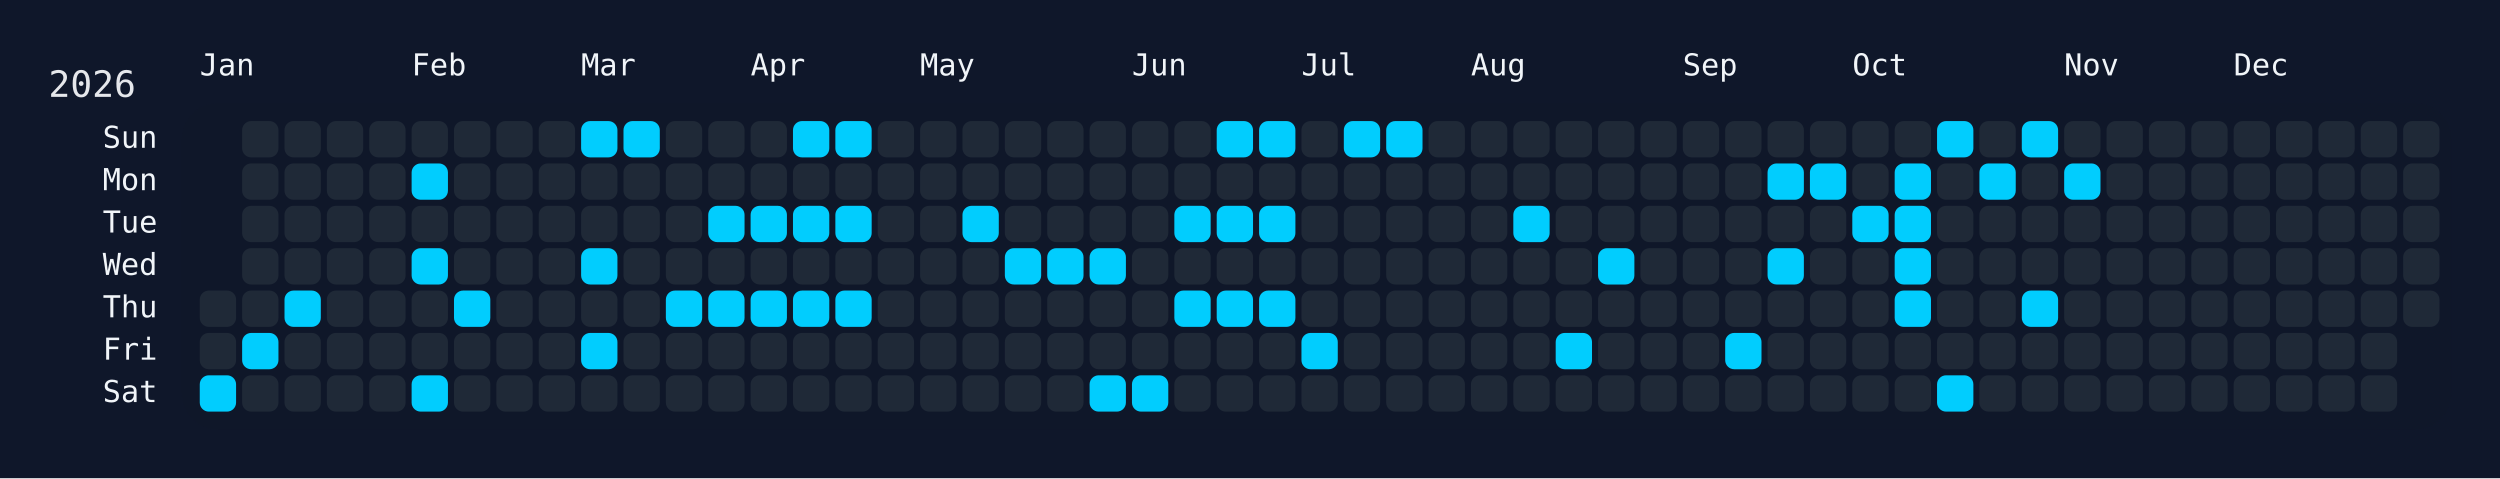
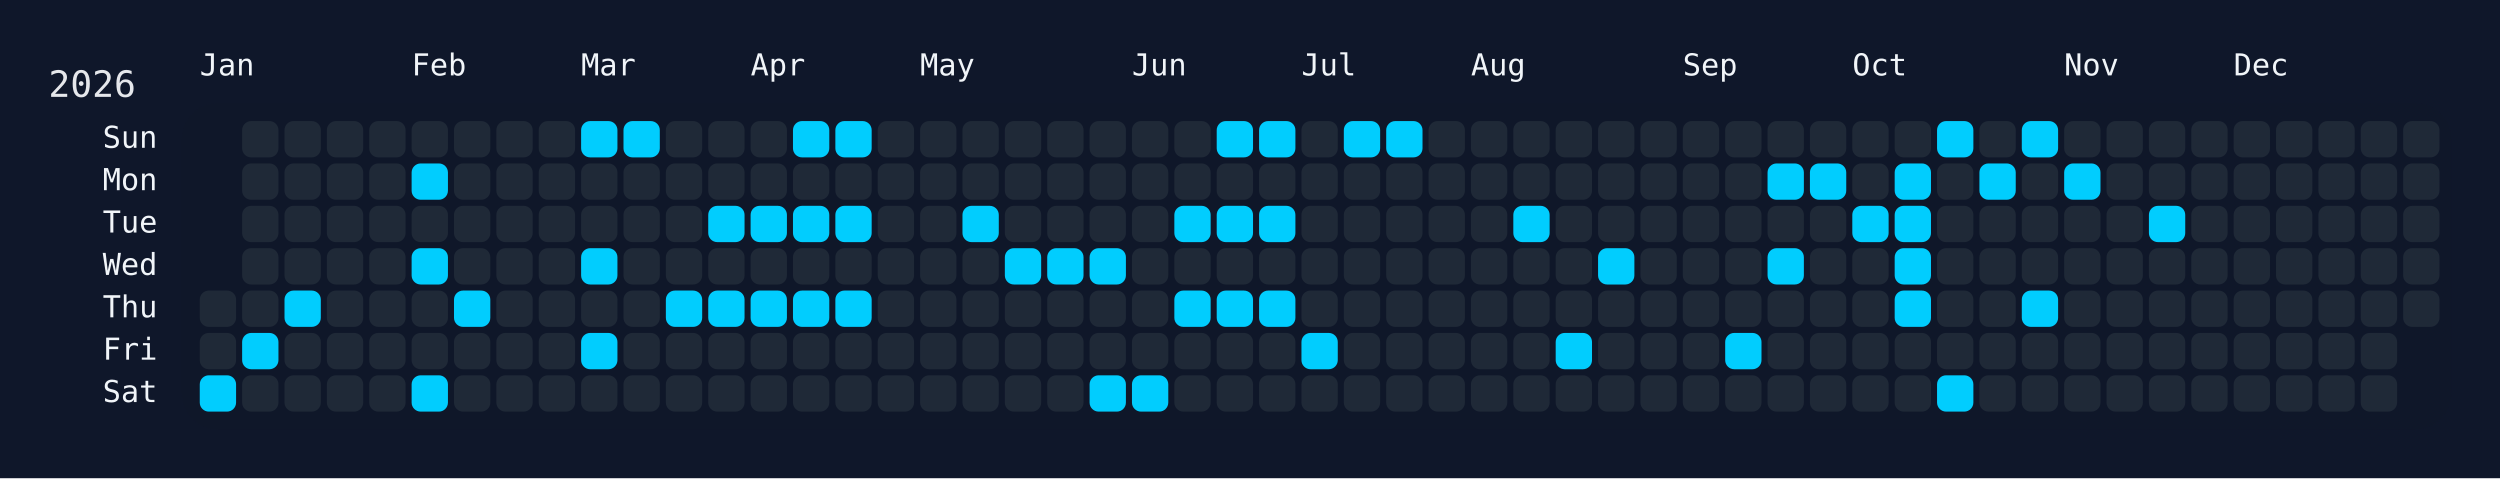
<svg xmlns="http://www.w3.org/2000/svg" width="826" height="158" viewBox="0 0 826 158">
  <rect width="826" height="158" fill="#0f172a" />
  <rect x="60" y="34" width="750" height="108" rx="12" ry="12" fill="rgba(15, 23, 42, 0.8)" />
  <text x="16" y="32" font-size="12" fill="#e5e7eb" font-family="JetBrains Mono, ui-monospace, SFMono-Regular, Menlo, Monaco, Consolas, monospace">2026</text>
  <text x="66" y="18" font-size="10" fill="#f1f5f9" font-family="JetBrains Mono, ui-monospace, SFMono-Regular, Menlo, Monaco, Consolas, monospace" dominant-baseline="hanging">Jan</text>
  <text x="136" y="18" font-size="10" fill="#f1f5f9" font-family="JetBrains Mono, ui-monospace, SFMono-Regular, Menlo, Monaco, Consolas, monospace" dominant-baseline="hanging">Feb</text>
  <text x="192" y="18" font-size="10" fill="#f1f5f9" font-family="JetBrains Mono, ui-monospace, SFMono-Regular, Menlo, Monaco, Consolas, monospace" dominant-baseline="hanging">Mar</text>
  <text x="248" y="18" font-size="10" fill="#f1f5f9" font-family="JetBrains Mono, ui-monospace, SFMono-Regular, Menlo, Monaco, Consolas, monospace" dominant-baseline="hanging">Apr</text>
  <text x="304" y="18" font-size="10" fill="#f1f5f9" font-family="JetBrains Mono, ui-monospace, SFMono-Regular, Menlo, Monaco, Consolas, monospace" dominant-baseline="hanging">May</text>
  <text x="374" y="18" font-size="10" fill="#f1f5f9" font-family="JetBrains Mono, ui-monospace, SFMono-Regular, Menlo, Monaco, Consolas, monospace" dominant-baseline="hanging">Jun</text>
  <text x="430" y="18" font-size="10" fill="#f1f5f9" font-family="JetBrains Mono, ui-monospace, SFMono-Regular, Menlo, Monaco, Consolas, monospace" dominant-baseline="hanging">Jul</text>
  <text x="486" y="18" font-size="10" fill="#f1f5f9" font-family="JetBrains Mono, ui-monospace, SFMono-Regular, Menlo, Monaco, Consolas, monospace" dominant-baseline="hanging">Aug</text>
  <text x="556" y="18" font-size="10" fill="#f1f5f9" font-family="JetBrains Mono, ui-monospace, SFMono-Regular, Menlo, Monaco, Consolas, monospace" dominant-baseline="hanging">Sep</text>
  <text x="612" y="18" font-size="10" fill="#f1f5f9" font-family="JetBrains Mono, ui-monospace, SFMono-Regular, Menlo, Monaco, Consolas, monospace" dominant-baseline="hanging">Oct</text>
  <text x="682" y="18" font-size="10" fill="#f1f5f9" font-family="JetBrains Mono, ui-monospace, SFMono-Regular, Menlo, Monaco, Consolas, monospace" dominant-baseline="hanging">Nov</text>
  <text x="738" y="18" font-size="10" fill="#f1f5f9" font-family="JetBrains Mono, ui-monospace, SFMono-Regular, Menlo, Monaco, Consolas, monospace" dominant-baseline="hanging">Dec</text>
  <text x="52" y="46.0" font-size="10" fill="#f1f5f9" font-family="JetBrains Mono, ui-monospace, SFMono-Regular, Menlo, Monaco, Consolas, monospace" text-anchor="end" dominant-baseline="middle">Sun</text>
  <text x="52" y="60.0" font-size="10" fill="#f1f5f9" font-family="JetBrains Mono, ui-monospace, SFMono-Regular, Menlo, Monaco, Consolas, monospace" text-anchor="end" dominant-baseline="middle">Mon</text>
  <text x="52" y="74.0" font-size="10" fill="#f1f5f9" font-family="JetBrains Mono, ui-monospace, SFMono-Regular, Menlo, Monaco, Consolas, monospace" text-anchor="end" dominant-baseline="middle">Tue</text>
  <text x="52" y="88.0" font-size="10" fill="#f1f5f9" font-family="JetBrains Mono, ui-monospace, SFMono-Regular, Menlo, Monaco, Consolas, monospace" text-anchor="end" dominant-baseline="middle">Wed</text>
  <text x="52" y="102.0" font-size="10" fill="#f1f5f9" font-family="JetBrains Mono, ui-monospace, SFMono-Regular, Menlo, Monaco, Consolas, monospace" text-anchor="end" dominant-baseline="middle">Thu</text>
  <text x="52" y="116.0" font-size="10" fill="#f1f5f9" font-family="JetBrains Mono, ui-monospace, SFMono-Regular, Menlo, Monaco, Consolas, monospace" text-anchor="end" dominant-baseline="middle">Fri</text>
  <text x="52" y="130.0" font-size="10" fill="#f1f5f9" font-family="JetBrains Mono, ui-monospace, SFMono-Regular, Menlo, Monaco, Consolas, monospace" text-anchor="end" dominant-baseline="middle">Sat</text>
  <g transform="translate(66,40)">
    <rect x="0" y="56" width="12" height="12" rx="3" ry="3" fill="#1f2937" data-date="2026-01-01" />
    <rect x="0" y="70" width="12" height="12" rx="3" ry="3" fill="#1f2937" data-date="2026-01-02" />
    <rect x="0" y="84" width="12" height="12" rx="3" ry="3" fill="#01cdfe" data-date="2026-01-03" />
    <rect x="14" y="0" width="12" height="12" rx="3" ry="3" fill="#1f2937" data-date="2026-01-04" />
    <rect x="14" y="14" width="12" height="12" rx="3" ry="3" fill="#1f2937" data-date="2026-01-05" />
    <rect x="14" y="28" width="12" height="12" rx="3" ry="3" fill="#1f2937" data-date="2026-01-06" />
    <rect x="14" y="42" width="12" height="12" rx="3" ry="3" fill="#1f2937" data-date="2026-01-07" />
    <rect x="14" y="56" width="12" height="12" rx="3" ry="3" fill="#1f2937" data-date="2026-01-08" />
    <rect x="14" y="70" width="12" height="12" rx="3" ry="3" fill="#01cdfe" data-date="2026-01-09" />
    <rect x="14" y="84" width="12" height="12" rx="3" ry="3" fill="#1f2937" data-date="2026-01-10" />
    <rect x="28" y="0" width="12" height="12" rx="3" ry="3" fill="#1f2937" data-date="2026-01-11" />
    <rect x="28" y="14" width="12" height="12" rx="3" ry="3" fill="#1f2937" data-date="2026-01-12" />
    <rect x="28" y="28" width="12" height="12" rx="3" ry="3" fill="#1f2937" data-date="2026-01-13" />
    <rect x="28" y="42" width="12" height="12" rx="3" ry="3" fill="#1f2937" data-date="2026-01-14" />
    <rect x="28" y="56" width="12" height="12" rx="3" ry="3" fill="#01cdfe" data-date="2026-01-15" />
    <rect x="28" y="70" width="12" height="12" rx="3" ry="3" fill="#1f2937" data-date="2026-01-16" />
    <rect x="28" y="84" width="12" height="12" rx="3" ry="3" fill="#1f2937" data-date="2026-01-17" />
    <rect x="42" y="0" width="12" height="12" rx="3" ry="3" fill="#1f2937" data-date="2026-01-18" />
    <rect x="42" y="14" width="12" height="12" rx="3" ry="3" fill="#1f2937" data-date="2026-01-19" />
    <rect x="42" y="28" width="12" height="12" rx="3" ry="3" fill="#1f2937" data-date="2026-01-20" />
    <rect x="42" y="42" width="12" height="12" rx="3" ry="3" fill="#1f2937" data-date="2026-01-21" />
    <rect x="42" y="56" width="12" height="12" rx="3" ry="3" fill="#1f2937" data-date="2026-01-22" />
    <rect x="42" y="70" width="12" height="12" rx="3" ry="3" fill="#1f2937" data-date="2026-01-23" />
    <rect x="42" y="84" width="12" height="12" rx="3" ry="3" fill="#1f2937" data-date="2026-01-24" />
    <rect x="56" y="0" width="12" height="12" rx="3" ry="3" fill="#1f2937" data-date="2026-01-25" />
    <rect x="56" y="14" width="12" height="12" rx="3" ry="3" fill="#1f2937" data-date="2026-01-26" />
    <rect x="56" y="28" width="12" height="12" rx="3" ry="3" fill="#1f2937" data-date="2026-01-27" />
    <rect x="56" y="42" width="12" height="12" rx="3" ry="3" fill="#1f2937" data-date="2026-01-28" />
    <rect x="56" y="56" width="12" height="12" rx="3" ry="3" fill="#1f2937" data-date="2026-01-29" />
    <rect x="56" y="70" width="12" height="12" rx="3" ry="3" fill="#1f2937" data-date="2026-01-30" />
    <rect x="56" y="84" width="12" height="12" rx="3" ry="3" fill="#1f2937" data-date="2026-01-31" />
    <rect x="70" y="0" width="12" height="12" rx="3" ry="3" fill="#1f2937" data-date="2026-02-01" />
    <rect x="70" y="14" width="12" height="12" rx="3" ry="3" fill="#01cdfe" data-date="2026-02-02" />
    <rect x="70" y="28" width="12" height="12" rx="3" ry="3" fill="#1f2937" data-date="2026-02-03" />
    <rect x="70" y="42" width="12" height="12" rx="3" ry="3" fill="#01cdfe" data-date="2026-02-04" />
    <rect x="70" y="56" width="12" height="12" rx="3" ry="3" fill="#1f2937" data-date="2026-02-05" />
    <rect x="70" y="70" width="12" height="12" rx="3" ry="3" fill="#1f2937" data-date="2026-02-06" />
    <rect x="70" y="84" width="12" height="12" rx="3" ry="3" fill="#01cdfe" data-date="2026-02-07" />
    <rect x="84" y="0" width="12" height="12" rx="3" ry="3" fill="#1f2937" data-date="2026-02-08" />
    <rect x="84" y="14" width="12" height="12" rx="3" ry="3" fill="#1f2937" data-date="2026-02-09" />
    <rect x="84" y="28" width="12" height="12" rx="3" ry="3" fill="#1f2937" data-date="2026-02-10" />
    <rect x="84" y="42" width="12" height="12" rx="3" ry="3" fill="#1f2937" data-date="2026-02-11" />
    <rect x="84" y="56" width="12" height="12" rx="3" ry="3" fill="#01cdfe" data-date="2026-02-12" />
    <rect x="84" y="70" width="12" height="12" rx="3" ry="3" fill="#1f2937" data-date="2026-02-13" />
    <rect x="84" y="84" width="12" height="12" rx="3" ry="3" fill="#1f2937" data-date="2026-02-14" />
    <rect x="98" y="0" width="12" height="12" rx="3" ry="3" fill="#1f2937" data-date="2026-02-15" />
    <rect x="98" y="14" width="12" height="12" rx="3" ry="3" fill="#1f2937" data-date="2026-02-16" />
    <rect x="98" y="28" width="12" height="12" rx="3" ry="3" fill="#1f2937" data-date="2026-02-17" />
    <rect x="98" y="42" width="12" height="12" rx="3" ry="3" fill="#1f2937" data-date="2026-02-18" />
    <rect x="98" y="56" width="12" height="12" rx="3" ry="3" fill="#1f2937" data-date="2026-02-19" />
    <rect x="98" y="70" width="12" height="12" rx="3" ry="3" fill="#1f2937" data-date="2026-02-20" />
    <rect x="98" y="84" width="12" height="12" rx="3" ry="3" fill="#1f2937" data-date="2026-02-21" />
    <rect x="112" y="0" width="12" height="12" rx="3" ry="3" fill="#1f2937" data-date="2026-02-22" />
    <rect x="112" y="14" width="12" height="12" rx="3" ry="3" fill="#1f2937" data-date="2026-02-23" />
    <rect x="112" y="28" width="12" height="12" rx="3" ry="3" fill="#1f2937" data-date="2026-02-24" />
    <rect x="112" y="42" width="12" height="12" rx="3" ry="3" fill="#1f2937" data-date="2026-02-25" />
    <rect x="112" y="56" width="12" height="12" rx="3" ry="3" fill="#1f2937" data-date="2026-02-26" />
    <rect x="112" y="70" width="12" height="12" rx="3" ry="3" fill="#1f2937" data-date="2026-02-27" />
    <rect x="112" y="84" width="12" height="12" rx="3" ry="3" fill="#1f2937" data-date="2026-02-28" />
    <rect x="126" y="0" width="12" height="12" rx="3" ry="3" fill="#01cdfe" data-date="2026-03-01" />
    <rect x="126" y="14" width="12" height="12" rx="3" ry="3" fill="#1f2937" data-date="2026-03-02" />
    <rect x="126" y="28" width="12" height="12" rx="3" ry="3" fill="#1f2937" data-date="2026-03-03" />
    <rect x="126" y="42" width="12" height="12" rx="3" ry="3" fill="#01cdfe" data-date="2026-03-04" />
    <rect x="126" y="56" width="12" height="12" rx="3" ry="3" fill="#1f2937" data-date="2026-03-05" />
    <rect x="126" y="70" width="12" height="12" rx="3" ry="3" fill="#01cdfe" data-date="2026-03-06" />
    <rect x="126" y="84" width="12" height="12" rx="3" ry="3" fill="#1f2937" data-date="2026-03-07" />
    <rect x="140" y="0" width="12" height="12" rx="3" ry="3" fill="#01cdfe" data-date="2026-03-08" />
    <rect x="140" y="14" width="12" height="12" rx="3" ry="3" fill="#1f2937" data-date="2026-03-09" />
    <rect x="140" y="28" width="12" height="12" rx="3" ry="3" fill="#1f2937" data-date="2026-03-10" />
    <rect x="140" y="42" width="12" height="12" rx="3" ry="3" fill="#1f2937" data-date="2026-03-11" />
    <rect x="140" y="56" width="12" height="12" rx="3" ry="3" fill="#1f2937" data-date="2026-03-12" />
    <rect x="140" y="70" width="12" height="12" rx="3" ry="3" fill="#1f2937" data-date="2026-03-13" />
    <rect x="140" y="84" width="12" height="12" rx="3" ry="3" fill="#1f2937" data-date="2026-03-14" />
    <rect x="154" y="0" width="12" height="12" rx="3" ry="3" fill="#1f2937" data-date="2026-03-15" />
    <rect x="154" y="14" width="12" height="12" rx="3" ry="3" fill="#1f2937" data-date="2026-03-16" />
    <rect x="154" y="28" width="12" height="12" rx="3" ry="3" fill="#1f2937" data-date="2026-03-17" />
    <rect x="154" y="42" width="12" height="12" rx="3" ry="3" fill="#1f2937" data-date="2026-03-18" />
    <rect x="154" y="56" width="12" height="12" rx="3" ry="3" fill="#01cdfe" data-date="2026-03-19" />
    <rect x="154" y="70" width="12" height="12" rx="3" ry="3" fill="#1f2937" data-date="2026-03-20" />
    <rect x="154" y="84" width="12" height="12" rx="3" ry="3" fill="#1f2937" data-date="2026-03-21" />
    <rect x="168" y="0" width="12" height="12" rx="3" ry="3" fill="#1f2937" data-date="2026-03-22" />
    <rect x="168" y="14" width="12" height="12" rx="3" ry="3" fill="#1f2937" data-date="2026-03-23" />
    <rect x="168" y="28" width="12" height="12" rx="3" ry="3" fill="#01cdfe" data-date="2026-03-24" />
    <rect x="168" y="42" width="12" height="12" rx="3" ry="3" fill="#1f2937" data-date="2026-03-25" />
    <rect x="168" y="56" width="12" height="12" rx="3" ry="3" fill="#01cdfe" data-date="2026-03-26" />
    <rect x="168" y="70" width="12" height="12" rx="3" ry="3" fill="#1f2937" data-date="2026-03-27" />
    <rect x="168" y="84" width="12" height="12" rx="3" ry="3" fill="#1f2937" data-date="2026-03-28" />
    <rect x="182" y="0" width="12" height="12" rx="3" ry="3" fill="#1f2937" data-date="2026-03-29" />
    <rect x="182" y="14" width="12" height="12" rx="3" ry="3" fill="#1f2937" data-date="2026-03-30" />
    <rect x="182" y="28" width="12" height="12" rx="3" ry="3" fill="#01cdfe" data-date="2026-03-31" />
    <rect x="182" y="42" width="12" height="12" rx="3" ry="3" fill="#1f2937" data-date="2026-04-01" />
    <rect x="182" y="56" width="12" height="12" rx="3" ry="3" fill="#01cdfe" data-date="2026-04-02" />
    <rect x="182" y="70" width="12" height="12" rx="3" ry="3" fill="#1f2937" data-date="2026-04-03" />
    <rect x="182" y="84" width="12" height="12" rx="3" ry="3" fill="#1f2937" data-date="2026-04-04" />
    <rect x="196" y="0" width="12" height="12" rx="3" ry="3" fill="#01cdfe" data-date="2026-04-05" />
    <rect x="196" y="14" width="12" height="12" rx="3" ry="3" fill="#1f2937" data-date="2026-04-06" />
    <rect x="196" y="28" width="12" height="12" rx="3" ry="3" fill="#01cdfe" data-date="2026-04-07" />
    <rect x="196" y="42" width="12" height="12" rx="3" ry="3" fill="#1f2937" data-date="2026-04-08" />
    <rect x="196" y="56" width="12" height="12" rx="3" ry="3" fill="#01cdfe" data-date="2026-04-09" />
    <rect x="196" y="70" width="12" height="12" rx="3" ry="3" fill="#1f2937" data-date="2026-04-10" />
    <rect x="196" y="84" width="12" height="12" rx="3" ry="3" fill="#1f2937" data-date="2026-04-11" />
    <rect x="210" y="0" width="12" height="12" rx="3" ry="3" fill="#01cdfe" data-date="2026-04-12" />
    <rect x="210" y="14" width="12" height="12" rx="3" ry="3" fill="#1f2937" data-date="2026-04-13" />
    <rect x="210" y="28" width="12" height="12" rx="3" ry="3" fill="#01cdfe" data-date="2026-04-14" />
    <rect x="210" y="42" width="12" height="12" rx="3" ry="3" fill="#1f2937" data-date="2026-04-15" />
    <rect x="210" y="56" width="12" height="12" rx="3" ry="3" fill="#01cdfe" data-date="2026-04-16" />
    <rect x="210" y="70" width="12" height="12" rx="3" ry="3" fill="#1f2937" data-date="2026-04-17" />
    <rect x="210" y="84" width="12" height="12" rx="3" ry="3" fill="#1f2937" data-date="2026-04-18" />
    <rect x="224" y="0" width="12" height="12" rx="3" ry="3" fill="#1f2937" data-date="2026-04-19" />
    <rect x="224" y="14" width="12" height="12" rx="3" ry="3" fill="#1f2937" data-date="2026-04-20" />
    <rect x="224" y="28" width="12" height="12" rx="3" ry="3" fill="#1f2937" data-date="2026-04-21" />
    <rect x="224" y="42" width="12" height="12" rx="3" ry="3" fill="#1f2937" data-date="2026-04-22" />
    <rect x="224" y="56" width="12" height="12" rx="3" ry="3" fill="#1f2937" data-date="2026-04-23" />
    <rect x="224" y="70" width="12" height="12" rx="3" ry="3" fill="#1f2937" data-date="2026-04-24" />
    <rect x="224" y="84" width="12" height="12" rx="3" ry="3" fill="#1f2937" data-date="2026-04-25" />
    <rect x="238" y="0" width="12" height="12" rx="3" ry="3" fill="#1f2937" data-date="2026-04-26" />
    <rect x="238" y="14" width="12" height="12" rx="3" ry="3" fill="#1f2937" data-date="2026-04-27" />
    <rect x="238" y="28" width="12" height="12" rx="3" ry="3" fill="#1f2937" data-date="2026-04-28" />
    <rect x="238" y="42" width="12" height="12" rx="3" ry="3" fill="#1f2937" data-date="2026-04-29" />
    <rect x="238" y="56" width="12" height="12" rx="3" ry="3" fill="#1f2937" data-date="2026-04-30" />
    <rect x="238" y="70" width="12" height="12" rx="3" ry="3" fill="#1f2937" data-date="2026-05-01" />
    <rect x="238" y="84" width="12" height="12" rx="3" ry="3" fill="#1f2937" data-date="2026-05-02" />
    <rect x="252" y="0" width="12" height="12" rx="3" ry="3" fill="#1f2937" data-date="2026-05-03" />
    <rect x="252" y="14" width="12" height="12" rx="3" ry="3" fill="#1f2937" data-date="2026-05-04" />
    <rect x="252" y="28" width="12" height="12" rx="3" ry="3" fill="#01cdfe" data-date="2026-05-05" />
    <rect x="252" y="42" width="12" height="12" rx="3" ry="3" fill="#1f2937" data-date="2026-05-06" />
    <rect x="252" y="56" width="12" height="12" rx="3" ry="3" fill="#1f2937" data-date="2026-05-07" />
    <rect x="252" y="70" width="12" height="12" rx="3" ry="3" fill="#1f2937" data-date="2026-05-08" />
    <rect x="252" y="84" width="12" height="12" rx="3" ry="3" fill="#1f2937" data-date="2026-05-09" />
    <rect x="266" y="0" width="12" height="12" rx="3" ry="3" fill="#1f2937" data-date="2026-05-10" />
    <rect x="266" y="14" width="12" height="12" rx="3" ry="3" fill="#1f2937" data-date="2026-05-11" />
    <rect x="266" y="28" width="12" height="12" rx="3" ry="3" fill="#1f2937" data-date="2026-05-12" />
    <rect x="266" y="42" width="12" height="12" rx="3" ry="3" fill="#01cdfe" data-date="2026-05-13" />
    <rect x="266" y="56" width="12" height="12" rx="3" ry="3" fill="#1f2937" data-date="2026-05-14" />
    <rect x="266" y="70" width="12" height="12" rx="3" ry="3" fill="#1f2937" data-date="2026-05-15" />
    <rect x="266" y="84" width="12" height="12" rx="3" ry="3" fill="#1f2937" data-date="2026-05-16" />
    <rect x="280" y="0" width="12" height="12" rx="3" ry="3" fill="#1f2937" data-date="2026-05-17" />
    <rect x="280" y="14" width="12" height="12" rx="3" ry="3" fill="#1f2937" data-date="2026-05-18" />
    <rect x="280" y="28" width="12" height="12" rx="3" ry="3" fill="#1f2937" data-date="2026-05-19" />
    <rect x="280" y="42" width="12" height="12" rx="3" ry="3" fill="#01cdfe" data-date="2026-05-20" />
    <rect x="280" y="56" width="12" height="12" rx="3" ry="3" fill="#1f2937" data-date="2026-05-21" />
    <rect x="280" y="70" width="12" height="12" rx="3" ry="3" fill="#1f2937" data-date="2026-05-22" />
    <rect x="280" y="84" width="12" height="12" rx="3" ry="3" fill="#1f2937" data-date="2026-05-23" />
    <rect x="294" y="0" width="12" height="12" rx="3" ry="3" fill="#1f2937" data-date="2026-05-24" />
    <rect x="294" y="14" width="12" height="12" rx="3" ry="3" fill="#1f2937" data-date="2026-05-25" />
    <rect x="294" y="28" width="12" height="12" rx="3" ry="3" fill="#1f2937" data-date="2026-05-26" />
    <rect x="294" y="42" width="12" height="12" rx="3" ry="3" fill="#01cdfe" data-date="2026-05-27" />
    <rect x="294" y="56" width="12" height="12" rx="3" ry="3" fill="#1f2937" data-date="2026-05-28" />
    <rect x="294" y="70" width="12" height="12" rx="3" ry="3" fill="#1f2937" data-date="2026-05-29" />
    <rect x="294" y="84" width="12" height="12" rx="3" ry="3" fill="#01cdfe" data-date="2026-05-30" />
    <rect x="308" y="0" width="12" height="12" rx="3" ry="3" fill="#1f2937" data-date="2026-05-31" />
    <rect x="308" y="14" width="12" height="12" rx="3" ry="3" fill="#1f2937" data-date="2026-06-01" />
    <rect x="308" y="28" width="12" height="12" rx="3" ry="3" fill="#1f2937" data-date="2026-06-02" />
    <rect x="308" y="42" width="12" height="12" rx="3" ry="3" fill="#1f2937" data-date="2026-06-03" />
    <rect x="308" y="56" width="12" height="12" rx="3" ry="3" fill="#1f2937" data-date="2026-06-04" />
    <rect x="308" y="70" width="12" height="12" rx="3" ry="3" fill="#1f2937" data-date="2026-06-05" />
    <rect x="308" y="84" width="12" height="12" rx="3" ry="3" fill="#01cdfe" data-date="2026-06-06" />
    <rect x="322" y="0" width="12" height="12" rx="3" ry="3" fill="#1f2937" data-date="2026-06-07" />
    <rect x="322" y="14" width="12" height="12" rx="3" ry="3" fill="#1f2937" data-date="2026-06-08" />
    <rect x="322" y="28" width="12" height="12" rx="3" ry="3" fill="#01cdfe" data-date="2026-06-09" />
    <rect x="322" y="42" width="12" height="12" rx="3" ry="3" fill="#1f2937" data-date="2026-06-10" />
    <rect x="322" y="56" width="12" height="12" rx="3" ry="3" fill="#01cdfe" data-date="2026-06-11" />
    <rect x="322" y="70" width="12" height="12" rx="3" ry="3" fill="#1f2937" data-date="2026-06-12" />
    <rect x="322" y="84" width="12" height="12" rx="3" ry="3" fill="#1f2937" data-date="2026-06-13" />
    <rect x="336" y="0" width="12" height="12" rx="3" ry="3" fill="#01cdfe" data-date="2026-06-14" />
    <rect x="336" y="14" width="12" height="12" rx="3" ry="3" fill="#1f2937" data-date="2026-06-15" />
    <rect x="336" y="28" width="12" height="12" rx="3" ry="3" fill="#01cdfe" data-date="2026-06-16" />
    <rect x="336" y="42" width="12" height="12" rx="3" ry="3" fill="#1f2937" data-date="2026-06-17" />
    <rect x="336" y="56" width="12" height="12" rx="3" ry="3" fill="#01cdfe" data-date="2026-06-18" />
    <rect x="336" y="70" width="12" height="12" rx="3" ry="3" fill="#1f2937" data-date="2026-06-19" />
    <rect x="336" y="84" width="12" height="12" rx="3" ry="3" fill="#1f2937" data-date="2026-06-20" />
    <rect x="350" y="0" width="12" height="12" rx="3" ry="3" fill="#01cdfe" data-date="2026-06-21" />
    <rect x="350" y="14" width="12" height="12" rx="3" ry="3" fill="#1f2937" data-date="2026-06-22" />
    <rect x="350" y="28" width="12" height="12" rx="3" ry="3" fill="#01cdfe" data-date="2026-06-23" />
    <rect x="350" y="42" width="12" height="12" rx="3" ry="3" fill="#1f2937" data-date="2026-06-24" />
    <rect x="350" y="56" width="12" height="12" rx="3" ry="3" fill="#01cdfe" data-date="2026-06-25" />
    <rect x="350" y="70" width="12" height="12" rx="3" ry="3" fill="#1f2937" data-date="2026-06-26" />
    <rect x="350" y="84" width="12" height="12" rx="3" ry="3" fill="#1f2937" data-date="2026-06-27" />
    <rect x="364" y="0" width="12" height="12" rx="3" ry="3" fill="#1f2937" data-date="2026-06-28" />
    <rect x="364" y="14" width="12" height="12" rx="3" ry="3" fill="#1f2937" data-date="2026-06-29" />
    <rect x="364" y="28" width="12" height="12" rx="3" ry="3" fill="#1f2937" data-date="2026-06-30" />
    <rect x="364" y="42" width="12" height="12" rx="3" ry="3" fill="#1f2937" data-date="2026-07-01" />
    <rect x="364" y="56" width="12" height="12" rx="3" ry="3" fill="#1f2937" data-date="2026-07-02" />
    <rect x="364" y="70" width="12" height="12" rx="3" ry="3" fill="#01cdfe" data-date="2026-07-03" />
    <rect x="364" y="84" width="12" height="12" rx="3" ry="3" fill="#1f2937" data-date="2026-07-04" />
    <rect x="378" y="0" width="12" height="12" rx="3" ry="3" fill="#01cdfe" data-date="2026-07-05" />
    <rect x="378" y="14" width="12" height="12" rx="3" ry="3" fill="#1f2937" data-date="2026-07-06" />
    <rect x="378" y="28" width="12" height="12" rx="3" ry="3" fill="#1f2937" data-date="2026-07-07" />
    <rect x="378" y="42" width="12" height="12" rx="3" ry="3" fill="#1f2937" data-date="2026-07-08" />
    <rect x="378" y="56" width="12" height="12" rx="3" ry="3" fill="#1f2937" data-date="2026-07-09" />
    <rect x="378" y="70" width="12" height="12" rx="3" ry="3" fill="#1f2937" data-date="2026-07-10" />
    <rect x="378" y="84" width="12" height="12" rx="3" ry="3" fill="#1f2937" data-date="2026-07-11" />
    <rect x="392" y="0" width="12" height="12" rx="3" ry="3" fill="#01cdfe" data-date="2026-07-12" />
    <rect x="392" y="14" width="12" height="12" rx="3" ry="3" fill="#1f2937" data-date="2026-07-13" />
    <rect x="392" y="28" width="12" height="12" rx="3" ry="3" fill="#1f2937" data-date="2026-07-14" />
    <rect x="392" y="42" width="12" height="12" rx="3" ry="3" fill="#1f2937" data-date="2026-07-15" />
    <rect x="392" y="56" width="12" height="12" rx="3" ry="3" fill="#1f2937" data-date="2026-07-16" />
    <rect x="392" y="70" width="12" height="12" rx="3" ry="3" fill="#1f2937" data-date="2026-07-17" />
    <rect x="392" y="84" width="12" height="12" rx="3" ry="3" fill="#1f2937" data-date="2026-07-18" />
    <rect x="406" y="0" width="12" height="12" rx="3" ry="3" fill="#1f2937" data-date="2026-07-19" />
    <rect x="406" y="14" width="12" height="12" rx="3" ry="3" fill="#1f2937" data-date="2026-07-20" />
    <rect x="406" y="28" width="12" height="12" rx="3" ry="3" fill="#1f2937" data-date="2026-07-21" />
    <rect x="406" y="42" width="12" height="12" rx="3" ry="3" fill="#1f2937" data-date="2026-07-22" />
    <rect x="406" y="56" width="12" height="12" rx="3" ry="3" fill="#1f2937" data-date="2026-07-23" />
    <rect x="406" y="70" width="12" height="12" rx="3" ry="3" fill="#1f2937" data-date="2026-07-24" />
    <rect x="406" y="84" width="12" height="12" rx="3" ry="3" fill="#1f2937" data-date="2026-07-25" />
    <rect x="420" y="0" width="12" height="12" rx="3" ry="3" fill="#1f2937" data-date="2026-07-26" />
    <rect x="420" y="14" width="12" height="12" rx="3" ry="3" fill="#1f2937" data-date="2026-07-27" />
    <rect x="420" y="28" width="12" height="12" rx="3" ry="3" fill="#1f2937" data-date="2026-07-28" />
    <rect x="420" y="42" width="12" height="12" rx="3" ry="3" fill="#1f2937" data-date="2026-07-29" />
    <rect x="420" y="56" width="12" height="12" rx="3" ry="3" fill="#1f2937" data-date="2026-07-30" />
    <rect x="420" y="70" width="12" height="12" rx="3" ry="3" fill="#1f2937" data-date="2026-07-31" />
    <rect x="420" y="84" width="12" height="12" rx="3" ry="3" fill="#1f2937" data-date="2026-08-01" />
    <rect x="434" y="0" width="12" height="12" rx="3" ry="3" fill="#1f2937" data-date="2026-08-02" />
    <rect x="434" y="14" width="12" height="12" rx="3" ry="3" fill="#1f2937" data-date="2026-08-03" />
    <rect x="434" y="28" width="12" height="12" rx="3" ry="3" fill="#01cdfe" data-date="2026-08-04" />
    <rect x="434" y="42" width="12" height="12" rx="3" ry="3" fill="#1f2937" data-date="2026-08-05" />
    <rect x="434" y="56" width="12" height="12" rx="3" ry="3" fill="#1f2937" data-date="2026-08-06" />
    <rect x="434" y="70" width="12" height="12" rx="3" ry="3" fill="#1f2937" data-date="2026-08-07" />
    <rect x="434" y="84" width="12" height="12" rx="3" ry="3" fill="#1f2937" data-date="2026-08-08" />
    <rect x="448" y="0" width="12" height="12" rx="3" ry="3" fill="#1f2937" data-date="2026-08-09" />
    <rect x="448" y="14" width="12" height="12" rx="3" ry="3" fill="#1f2937" data-date="2026-08-10" />
    <rect x="448" y="28" width="12" height="12" rx="3" ry="3" fill="#1f2937" data-date="2026-08-11" />
    <rect x="448" y="42" width="12" height="12" rx="3" ry="3" fill="#1f2937" data-date="2026-08-12" />
    <rect x="448" y="56" width="12" height="12" rx="3" ry="3" fill="#1f2937" data-date="2026-08-13" />
    <rect x="448" y="70" width="12" height="12" rx="3" ry="3" fill="#01cdfe" data-date="2026-08-14" />
    <rect x="448" y="84" width="12" height="12" rx="3" ry="3" fill="#1f2937" data-date="2026-08-15" />
    <rect x="462" y="0" width="12" height="12" rx="3" ry="3" fill="#1f2937" data-date="2026-08-16" />
    <rect x="462" y="14" width="12" height="12" rx="3" ry="3" fill="#1f2937" data-date="2026-08-17" />
    <rect x="462" y="28" width="12" height="12" rx="3" ry="3" fill="#1f2937" data-date="2026-08-18" />
    <rect x="462" y="42" width="12" height="12" rx="3" ry="3" fill="#01cdfe" data-date="2026-08-19" />
    <rect x="462" y="56" width="12" height="12" rx="3" ry="3" fill="#1f2937" data-date="2026-08-20" />
    <rect x="462" y="70" width="12" height="12" rx="3" ry="3" fill="#1f2937" data-date="2026-08-21" />
    <rect x="462" y="84" width="12" height="12" rx="3" ry="3" fill="#1f2937" data-date="2026-08-22" />
    <rect x="476" y="0" width="12" height="12" rx="3" ry="3" fill="#1f2937" data-date="2026-08-23" />
    <rect x="476" y="14" width="12" height="12" rx="3" ry="3" fill="#1f2937" data-date="2026-08-24" />
    <rect x="476" y="28" width="12" height="12" rx="3" ry="3" fill="#1f2937" data-date="2026-08-25" />
    <rect x="476" y="42" width="12" height="12" rx="3" ry="3" fill="#1f2937" data-date="2026-08-26" />
    <rect x="476" y="56" width="12" height="12" rx="3" ry="3" fill="#1f2937" data-date="2026-08-27" />
    <rect x="476" y="70" width="12" height="12" rx="3" ry="3" fill="#1f2937" data-date="2026-08-28" />
    <rect x="476" y="84" width="12" height="12" rx="3" ry="3" fill="#1f2937" data-date="2026-08-29" />
    <rect x="490" y="0" width="12" height="12" rx="3" ry="3" fill="#1f2937" data-date="2026-08-30" />
    <rect x="490" y="14" width="12" height="12" rx="3" ry="3" fill="#1f2937" data-date="2026-08-31" />
    <rect x="490" y="28" width="12" height="12" rx="3" ry="3" fill="#1f2937" data-date="2026-09-01" />
    <rect x="490" y="42" width="12" height="12" rx="3" ry="3" fill="#1f2937" data-date="2026-09-02" />
    <rect x="490" y="56" width="12" height="12" rx="3" ry="3" fill="#1f2937" data-date="2026-09-03" />
    <rect x="490" y="70" width="12" height="12" rx="3" ry="3" fill="#1f2937" data-date="2026-09-04" />
    <rect x="490" y="84" width="12" height="12" rx="3" ry="3" fill="#1f2937" data-date="2026-09-05" />
    <rect x="504" y="0" width="12" height="12" rx="3" ry="3" fill="#1f2937" data-date="2026-09-06" />
    <rect x="504" y="14" width="12" height="12" rx="3" ry="3" fill="#1f2937" data-date="2026-09-07" />
    <rect x="504" y="28" width="12" height="12" rx="3" ry="3" fill="#1f2937" data-date="2026-09-08" />
    <rect x="504" y="42" width="12" height="12" rx="3" ry="3" fill="#1f2937" data-date="2026-09-09" />
    <rect x="504" y="56" width="12" height="12" rx="3" ry="3" fill="#1f2937" data-date="2026-09-10" />
    <rect x="504" y="70" width="12" height="12" rx="3" ry="3" fill="#01cdfe" data-date="2026-09-11" />
    <rect x="504" y="84" width="12" height="12" rx="3" ry="3" fill="#1f2937" data-date="2026-09-12" />
    <rect x="518" y="0" width="12" height="12" rx="3" ry="3" fill="#1f2937" data-date="2026-09-13" />
    <rect x="518" y="14" width="12" height="12" rx="3" ry="3" fill="#01cdfe" data-date="2026-09-14" />
    <rect x="518" y="28" width="12" height="12" rx="3" ry="3" fill="#1f2937" data-date="2026-09-15" />
    <rect x="518" y="42" width="12" height="12" rx="3" ry="3" fill="#01cdfe" data-date="2026-09-16" />
    <rect x="518" y="56" width="12" height="12" rx="3" ry="3" fill="#1f2937" data-date="2026-09-17" />
    <rect x="518" y="70" width="12" height="12" rx="3" ry="3" fill="#1f2937" data-date="2026-09-18" />
    <rect x="518" y="84" width="12" height="12" rx="3" ry="3" fill="#1f2937" data-date="2026-09-19" />
    <rect x="532" y="0" width="12" height="12" rx="3" ry="3" fill="#1f2937" data-date="2026-09-20" />
    <rect x="532" y="14" width="12" height="12" rx="3" ry="3" fill="#01cdfe" data-date="2026-09-21" />
    <rect x="532" y="28" width="12" height="12" rx="3" ry="3" fill="#1f2937" data-date="2026-09-22" />
    <rect x="532" y="42" width="12" height="12" rx="3" ry="3" fill="#1f2937" data-date="2026-09-23" />
    <rect x="532" y="56" width="12" height="12" rx="3" ry="3" fill="#1f2937" data-date="2026-09-24" />
    <rect x="532" y="70" width="12" height="12" rx="3" ry="3" fill="#1f2937" data-date="2026-09-25" />
    <rect x="532" y="84" width="12" height="12" rx="3" ry="3" fill="#1f2937" data-date="2026-09-26" />
    <rect x="546" y="0" width="12" height="12" rx="3" ry="3" fill="#1f2937" data-date="2026-09-27" />
    <rect x="546" y="14" width="12" height="12" rx="3" ry="3" fill="#1f2937" data-date="2026-09-28" />
    <rect x="546" y="28" width="12" height="12" rx="3" ry="3" fill="#01cdfe" data-date="2026-09-29" />
    <rect x="546" y="42" width="12" height="12" rx="3" ry="3" fill="#1f2937" data-date="2026-09-30" />
    <rect x="546" y="56" width="12" height="12" rx="3" ry="3" fill="#1f2937" data-date="2026-10-01" />
    <rect x="546" y="70" width="12" height="12" rx="3" ry="3" fill="#1f2937" data-date="2026-10-02" />
    <rect x="546" y="84" width="12" height="12" rx="3" ry="3" fill="#1f2937" data-date="2026-10-03" />
    <rect x="560" y="0" width="12" height="12" rx="3" ry="3" fill="#1f2937" data-date="2026-10-04" />
    <rect x="560" y="14" width="12" height="12" rx="3" ry="3" fill="#01cdfe" data-date="2026-10-05" />
    <rect x="560" y="28" width="12" height="12" rx="3" ry="3" fill="#01cdfe" data-date="2026-10-06" />
    <rect x="560" y="42" width="12" height="12" rx="3" ry="3" fill="#01cdfe" data-date="2026-10-07" />
    <rect x="560" y="56" width="12" height="12" rx="3" ry="3" fill="#01cdfe" data-date="2026-10-08" />
    <rect x="560" y="70" width="12" height="12" rx="3" ry="3" fill="#1f2937" data-date="2026-10-09" />
    <rect x="560" y="84" width="12" height="12" rx="3" ry="3" fill="#1f2937" data-date="2026-10-10" />
    <rect x="574" y="0" width="12" height="12" rx="3" ry="3" fill="#01cdfe" data-date="2026-10-11" />
    <rect x="574" y="14" width="12" height="12" rx="3" ry="3" fill="#1f2937" data-date="2026-10-12" />
    <rect x="574" y="28" width="12" height="12" rx="3" ry="3" fill="#1f2937" data-date="2026-10-13" />
    <rect x="574" y="42" width="12" height="12" rx="3" ry="3" fill="#1f2937" data-date="2026-10-14" />
    <rect x="574" y="56" width="12" height="12" rx="3" ry="3" fill="#1f2937" data-date="2026-10-15" />
    <rect x="574" y="70" width="12" height="12" rx="3" ry="3" fill="#1f2937" data-date="2026-10-16" />
    <rect x="574" y="84" width="12" height="12" rx="3" ry="3" fill="#01cdfe" data-date="2026-10-17" />
    <rect x="588" y="0" width="12" height="12" rx="3" ry="3" fill="#1f2937" data-date="2026-10-18" />
    <rect x="588" y="14" width="12" height="12" rx="3" ry="3" fill="#01cdfe" data-date="2026-10-19" />
    <rect x="588" y="28" width="12" height="12" rx="3" ry="3" fill="#1f2937" data-date="2026-10-20" />
    <rect x="588" y="42" width="12" height="12" rx="3" ry="3" fill="#1f2937" data-date="2026-10-21" />
    <rect x="588" y="56" width="12" height="12" rx="3" ry="3" fill="#1f2937" data-date="2026-10-22" />
    <rect x="588" y="70" width="12" height="12" rx="3" ry="3" fill="#1f2937" data-date="2026-10-23" />
    <rect x="588" y="84" width="12" height="12" rx="3" ry="3" fill="#1f2937" data-date="2026-10-24" />
    <rect x="602" y="0" width="12" height="12" rx="3" ry="3" fill="#01cdfe" data-date="2026-10-25" />
    <rect x="602" y="14" width="12" height="12" rx="3" ry="3" fill="#1f2937" data-date="2026-10-26" />
    <rect x="602" y="28" width="12" height="12" rx="3" ry="3" fill="#1f2937" data-date="2026-10-27" />
    <rect x="602" y="42" width="12" height="12" rx="3" ry="3" fill="#1f2937" data-date="2026-10-28" />
    <rect x="602" y="56" width="12" height="12" rx="3" ry="3" fill="#01cdfe" data-date="2026-10-29" />
    <rect x="602" y="70" width="12" height="12" rx="3" ry="3" fill="#1f2937" data-date="2026-10-30" />
    <rect x="602" y="84" width="12" height="12" rx="3" ry="3" fill="#1f2937" data-date="2026-10-31" />
    <rect x="616" y="0" width="12" height="12" rx="3" ry="3" fill="#1f2937" data-date="2026-11-01" />
    <rect x="616" y="14" width="12" height="12" rx="3" ry="3" fill="#01cdfe" data-date="2026-11-02" />
    <rect x="616" y="28" width="12" height="12" rx="3" ry="3" fill="#1f2937" data-date="2026-11-03" />
    <rect x="616" y="42" width="12" height="12" rx="3" ry="3" fill="#1f2937" data-date="2026-11-04" />
    <rect x="616" y="56" width="12" height="12" rx="3" ry="3" fill="#1f2937" data-date="2026-11-05" />
    <rect x="616" y="70" width="12" height="12" rx="3" ry="3" fill="#1f2937" data-date="2026-11-06" />
    <rect x="616" y="84" width="12" height="12" rx="3" ry="3" fill="#1f2937" data-date="2026-11-07" />
    <rect x="630" y="0" width="12" height="12" rx="3" ry="3" fill="#1f2937" data-date="2026-11-08" />
    <rect x="630" y="14" width="12" height="12" rx="3" ry="3" fill="#1f2937" data-date="2026-11-09" />
    <rect x="630" y="28" width="12" height="12" rx="3" ry="3" fill="#1f2937" data-date="2026-11-10" />
    <rect x="630" y="42" width="12" height="12" rx="3" ry="3" fill="#1f2937" data-date="2026-11-11" />
    <rect x="630" y="56" width="12" height="12" rx="3" ry="3" fill="#1f2937" data-date="2026-11-12" />
    <rect x="630" y="70" width="12" height="12" rx="3" ry="3" fill="#1f2937" data-date="2026-11-13" />
    <rect x="630" y="84" width="12" height="12" rx="3" ry="3" fill="#1f2937" data-date="2026-11-14" />
    <rect x="644" y="0" width="12" height="12" rx="3" ry="3" fill="#1f2937" data-date="2026-11-15" />
    <rect x="644" y="14" width="12" height="12" rx="3" ry="3" fill="#1f2937" data-date="2026-11-16" />
-     <rect x="644" y="28" width="12" height="12" rx="3" ry="3" fill="#1f2937" data-date="2026-11-17" />
+     <rect x="644" y="28" width="12" height="12" rx="3" ry="3" fill="#01cdfe" data-date="2026-11-17" />
    <rect x="644" y="42" width="12" height="12" rx="3" ry="3" fill="#1f2937" data-date="2026-11-18" />
    <rect x="644" y="56" width="12" height="12" rx="3" ry="3" fill="#1f2937" data-date="2026-11-19" />
    <rect x="644" y="70" width="12" height="12" rx="3" ry="3" fill="#1f2937" data-date="2026-11-20" />
    <rect x="644" y="84" width="12" height="12" rx="3" ry="3" fill="#1f2937" data-date="2026-11-21" />
    <rect x="658" y="0" width="12" height="12" rx="3" ry="3" fill="#1f2937" data-date="2026-11-22" />
    <rect x="658" y="14" width="12" height="12" rx="3" ry="3" fill="#1f2937" data-date="2026-11-23" />
    <rect x="658" y="28" width="12" height="12" rx="3" ry="3" fill="#1f2937" data-date="2026-11-24" />
    <rect x="658" y="42" width="12" height="12" rx="3" ry="3" fill="#1f2937" data-date="2026-11-25" />
    <rect x="658" y="56" width="12" height="12" rx="3" ry="3" fill="#1f2937" data-date="2026-11-26" />
    <rect x="658" y="70" width="12" height="12" rx="3" ry="3" fill="#1f2937" data-date="2026-11-27" />
    <rect x="658" y="84" width="12" height="12" rx="3" ry="3" fill="#1f2937" data-date="2026-11-28" />
    <rect x="672" y="0" width="12" height="12" rx="3" ry="3" fill="#1f2937" data-date="2026-11-29" />
    <rect x="672" y="14" width="12" height="12" rx="3" ry="3" fill="#1f2937" data-date="2026-11-30" />
    <rect x="672" y="28" width="12" height="12" rx="3" ry="3" fill="#1f2937" data-date="2026-12-01" />
    <rect x="672" y="42" width="12" height="12" rx="3" ry="3" fill="#1f2937" data-date="2026-12-02" />
    <rect x="672" y="56" width="12" height="12" rx="3" ry="3" fill="#1f2937" data-date="2026-12-03" />
    <rect x="672" y="70" width="12" height="12" rx="3" ry="3" fill="#1f2937" data-date="2026-12-04" />
    <rect x="672" y="84" width="12" height="12" rx="3" ry="3" fill="#1f2937" data-date="2026-12-05" />
    <rect x="686" y="0" width="12" height="12" rx="3" ry="3" fill="#1f2937" data-date="2026-12-06" />
    <rect x="686" y="14" width="12" height="12" rx="3" ry="3" fill="#1f2937" data-date="2026-12-07" />
    <rect x="686" y="28" width="12" height="12" rx="3" ry="3" fill="#1f2937" data-date="2026-12-08" />
    <rect x="686" y="42" width="12" height="12" rx="3" ry="3" fill="#1f2937" data-date="2026-12-09" />
    <rect x="686" y="56" width="12" height="12" rx="3" ry="3" fill="#1f2937" data-date="2026-12-10" />
    <rect x="686" y="70" width="12" height="12" rx="3" ry="3" fill="#1f2937" data-date="2026-12-11" />
    <rect x="686" y="84" width="12" height="12" rx="3" ry="3" fill="#1f2937" data-date="2026-12-12" />
    <rect x="700" y="0" width="12" height="12" rx="3" ry="3" fill="#1f2937" data-date="2026-12-13" />
    <rect x="700" y="14" width="12" height="12" rx="3" ry="3" fill="#1f2937" data-date="2026-12-14" />
    <rect x="700" y="28" width="12" height="12" rx="3" ry="3" fill="#1f2937" data-date="2026-12-15" />
    <rect x="700" y="42" width="12" height="12" rx="3" ry="3" fill="#1f2937" data-date="2026-12-16" />
    <rect x="700" y="56" width="12" height="12" rx="3" ry="3" fill="#1f2937" data-date="2026-12-17" />
    <rect x="700" y="70" width="12" height="12" rx="3" ry="3" fill="#1f2937" data-date="2026-12-18" />
    <rect x="700" y="84" width="12" height="12" rx="3" ry="3" fill="#1f2937" data-date="2026-12-19" />
    <rect x="714" y="0" width="12" height="12" rx="3" ry="3" fill="#1f2937" data-date="2026-12-20" />
    <rect x="714" y="14" width="12" height="12" rx="3" ry="3" fill="#1f2937" data-date="2026-12-21" />
    <rect x="714" y="28" width="12" height="12" rx="3" ry="3" fill="#1f2937" data-date="2026-12-22" />
    <rect x="714" y="42" width="12" height="12" rx="3" ry="3" fill="#1f2937" data-date="2026-12-23" />
    <rect x="714" y="56" width="12" height="12" rx="3" ry="3" fill="#1f2937" data-date="2026-12-24" />
    <rect x="714" y="70" width="12" height="12" rx="3" ry="3" fill="#1f2937" data-date="2026-12-25" />
    <rect x="714" y="84" width="12" height="12" rx="3" ry="3" fill="#1f2937" data-date="2026-12-26" />
    <rect x="728" y="0" width="12" height="12" rx="3" ry="3" fill="#1f2937" data-date="2026-12-27" />
    <rect x="728" y="14" width="12" height="12" rx="3" ry="3" fill="#1f2937" data-date="2026-12-28" />
    <rect x="728" y="28" width="12" height="12" rx="3" ry="3" fill="#1f2937" data-date="2026-12-29" />
    <rect x="728" y="42" width="12" height="12" rx="3" ry="3" fill="#1f2937" data-date="2026-12-30" />
    <rect x="728" y="56" width="12" height="12" rx="3" ry="3" fill="#1f2937" data-date="2026-12-31" />
  </g>
</svg>
